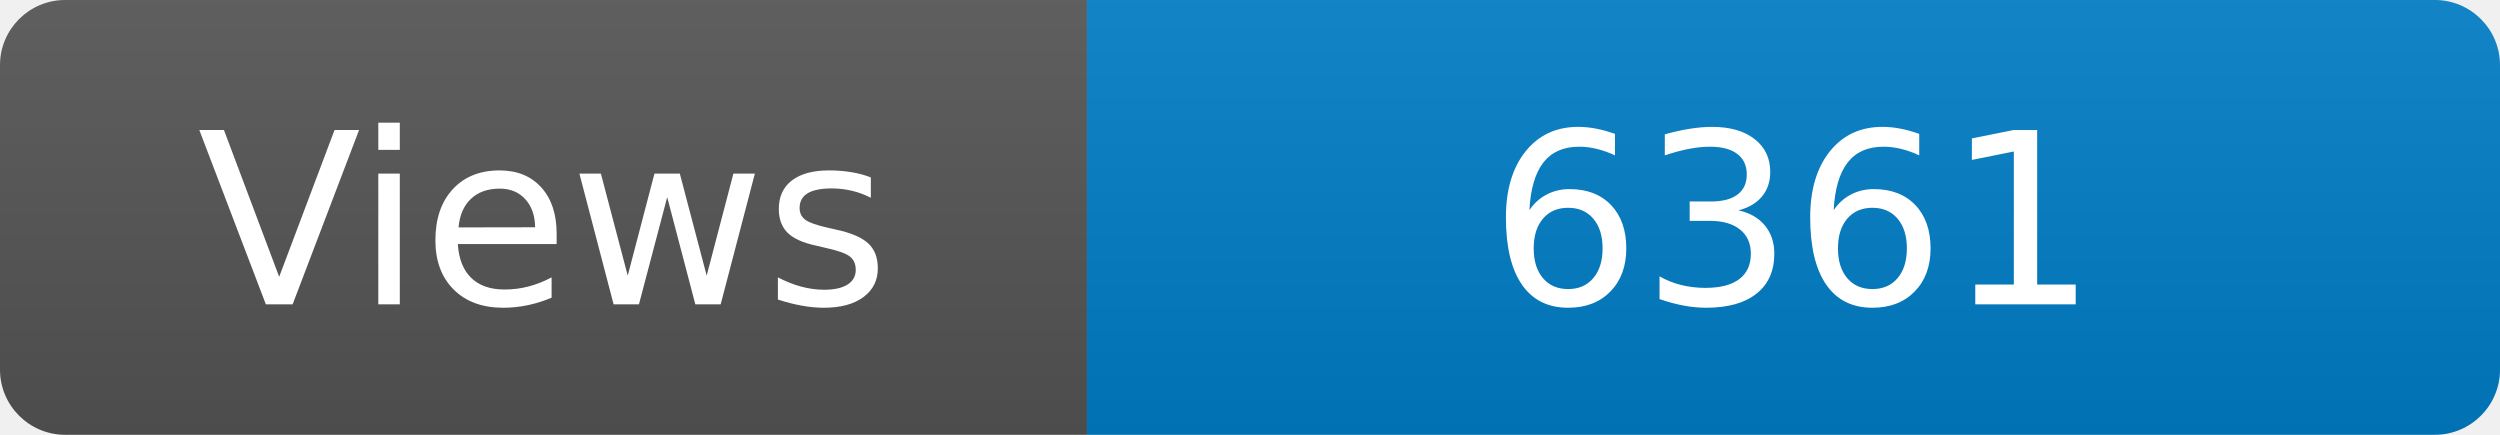
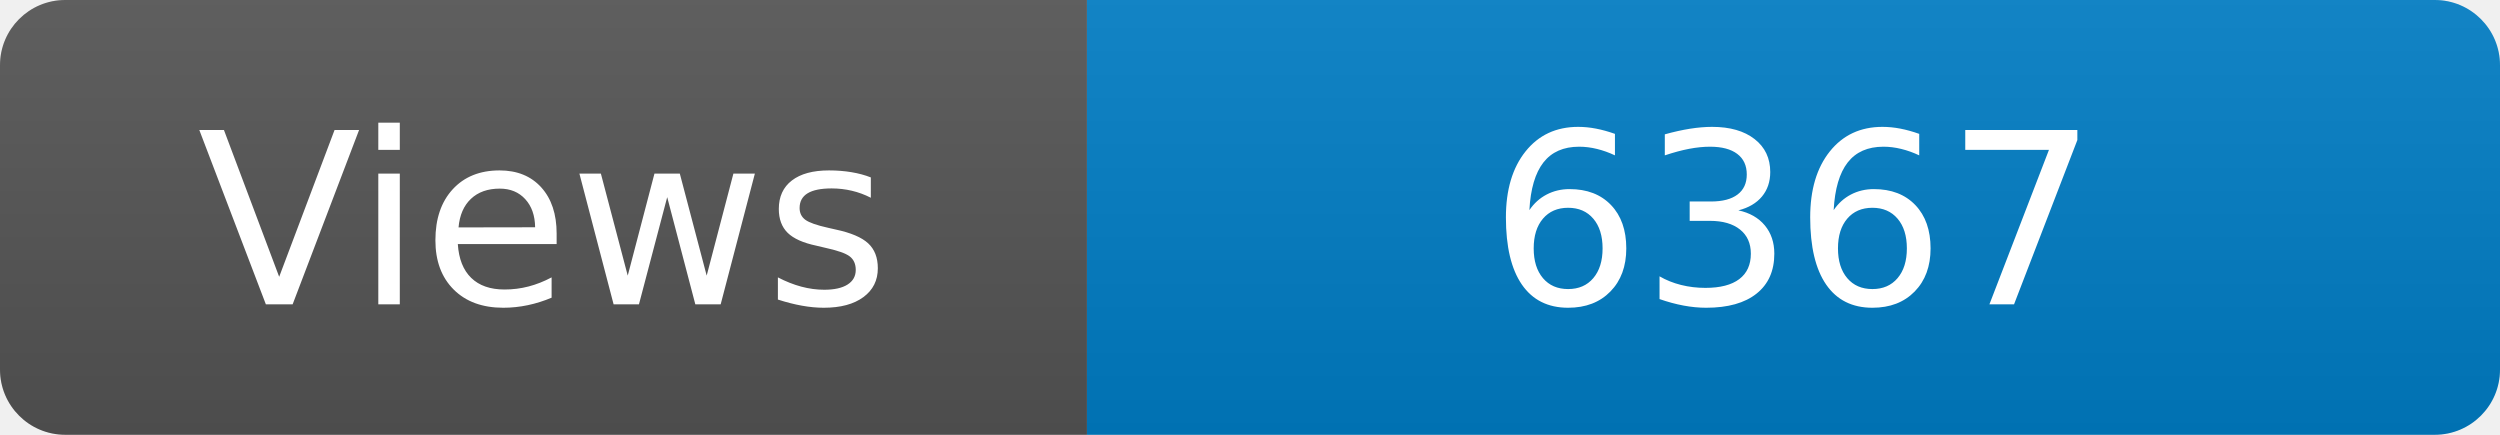
<svg xmlns="http://www.w3.org/2000/svg" width="115" height="20" role="img" aria-label="Maintained?: yes">
  <linearGradient id="s" x2="0" y2="100%">
    <stop offset="0" stop-color="#bbb" stop-opacity=".1" />
    <stop offset="1" stop-opacity=".1" />
  </linearGradient>
  <clipPath id="r">
    <rect width="115" height="20" rx="3" fill="#fff" />
  </clipPath>
  <g clip-path="url(#r)">
    <rect width="50" height="20" fill="#555" />
    <rect x="50" width="160" height="20" fill="#007ec6" />
    <rect width="115" height="20" fill="url(#s)" />
  </g>
  <g fill="#fff" text-anchor="middle" font-family="Verdana,Geneva,DejaVu Sans,sans-serif" font-size="110">
    <text x="250" y="140" transform="scale(.1)" fill="#fff">Views</text>
-     <text x="825" y="140" transform="scale(.1)" fill="#fff">6361</text>
+     <text x="825" y="140" transform="scale(.1)" fill="#fff">6367</text>
  </g>
</svg>
